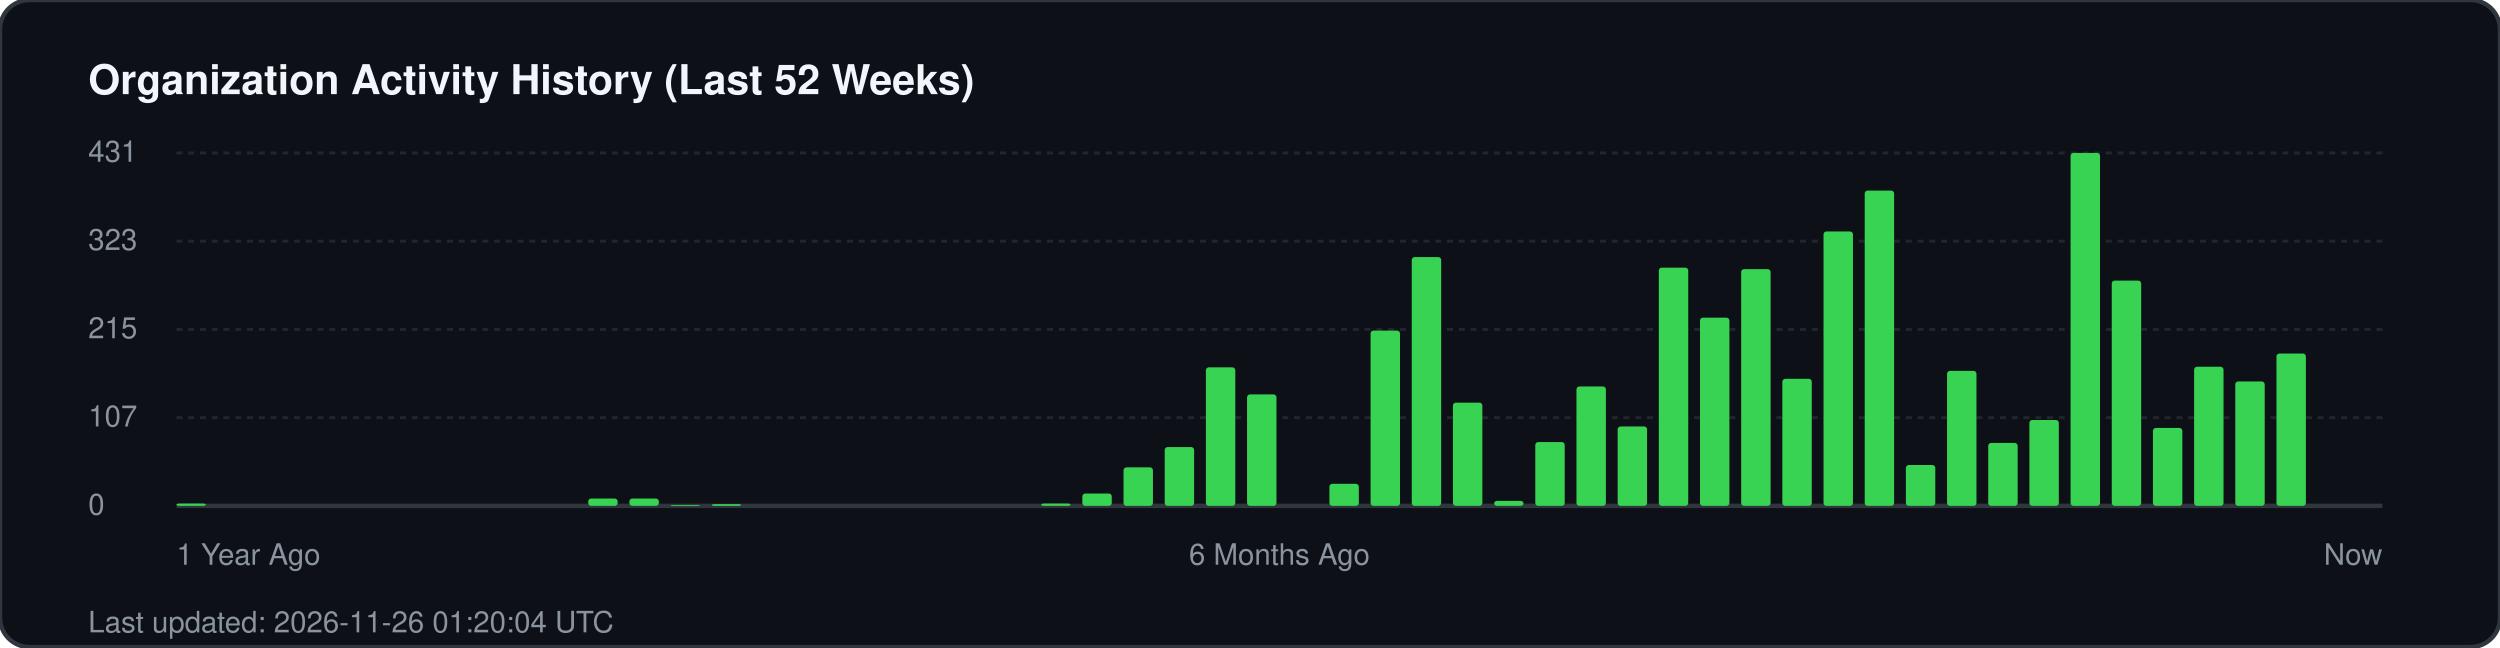
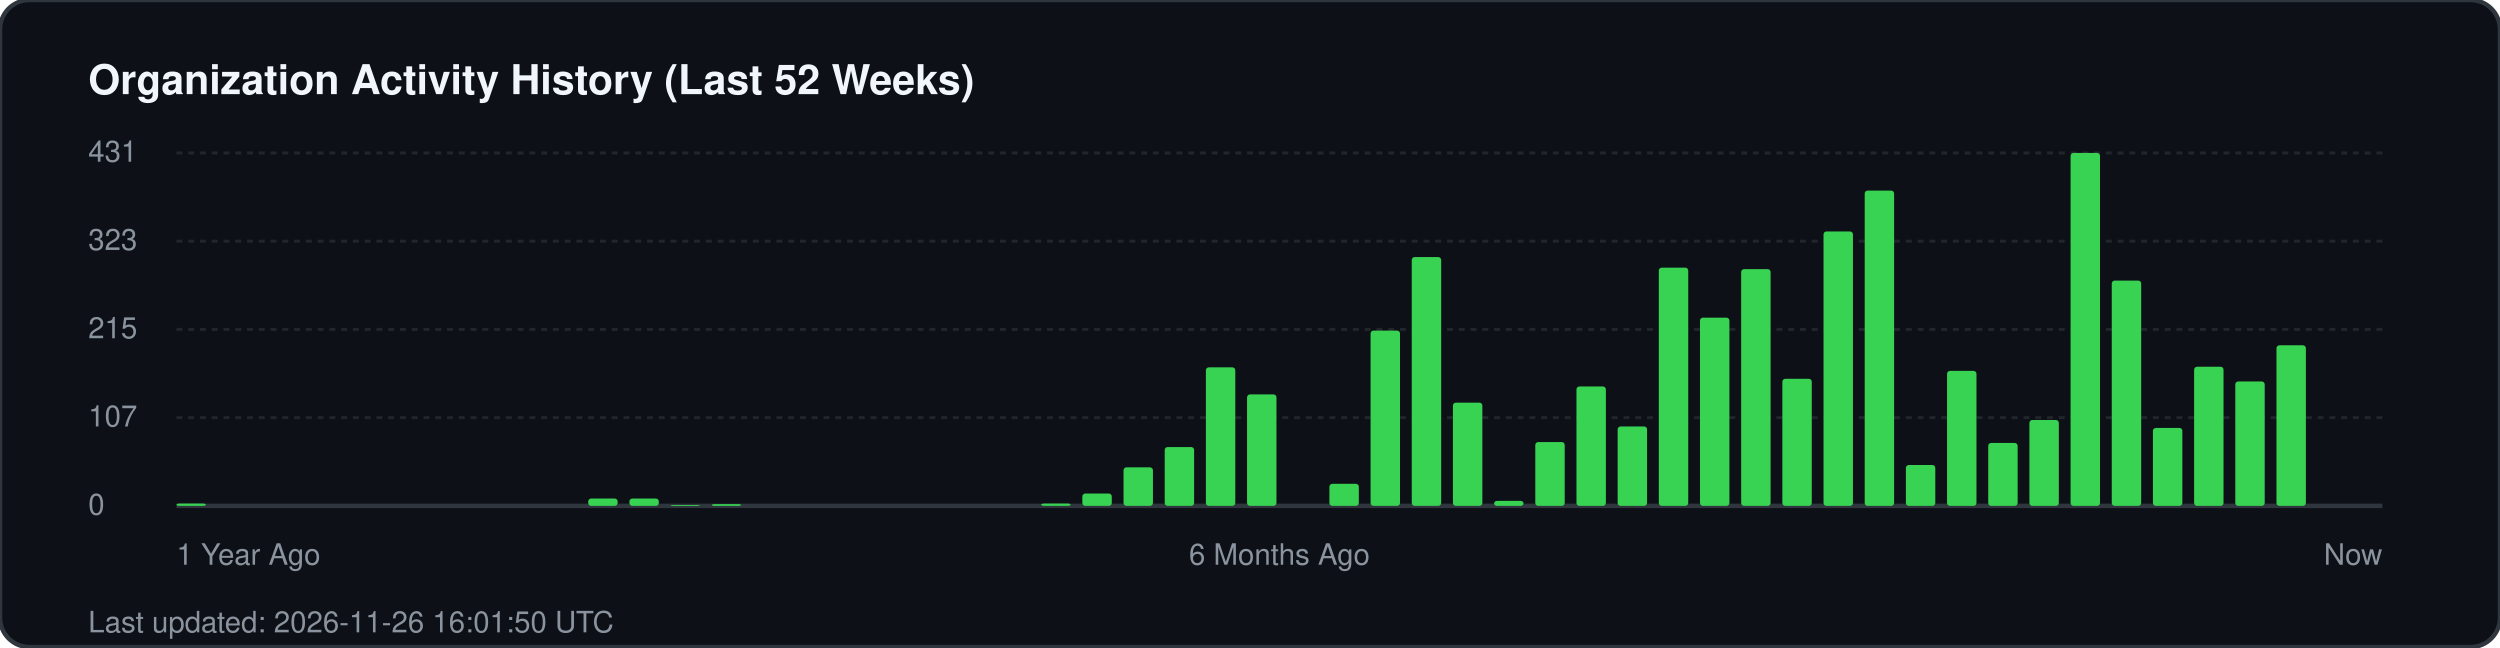
<svg xmlns="http://www.w3.org/2000/svg" width="850" height="220" viewBox="0 0 850 220" fill="none">
  <rect width="850" height="220" rx="10" fill="#0d1117" stroke="#30363d" stroke-width="1.5" />
  <text x="30" y="32" fill="#f0f6fc" font-family="-apple-system, BlinkMacSystemFont, 'Segoe UI', Helvetica, Arial, sans-serif" font-size="14" font-weight="700">Organization Activity History (Last 52 Weeks)</text>
  <g fill="#8b949e" font-family="-apple-system, BlinkMacSystemFont, 'Segoe UI', Helvetica, Arial, sans-serif" font-size="10">
    <text x="30" y="55">431</text>
    <line x1="60" y1="52" x2="810" y2="52" stroke="#21262d" stroke-width="1" stroke-dasharray="2 2" />
    <text x="30" y="85">323</text>
    <line x1="60" y1="82" x2="810" y2="82" stroke="#21262d" stroke-width="1" stroke-dasharray="2 2" />
    <text x="30" y="115">215</text>
    <line x1="60" y1="112" x2="810" y2="112" stroke="#21262d" stroke-width="1" stroke-dasharray="2 2" />
    <text x="30" y="145">107</text>
    <line x1="60" y1="142" x2="810" y2="142" stroke="#21262d" stroke-width="1" stroke-dasharray="2 2" />
    <text x="30" y="175">0</text>
    <line x1="60" y1="172" x2="810" y2="172" stroke="#30363d" stroke-width="1.5" />
  </g>
  <g transform="translate(60, 0)">
    <rect x="0.0" y="171.2" width="10" height="0.8" fill="#39d353" rx="1" />
    <rect x="140.0" y="169.5" width="10" height="2.5" fill="#39d353" rx="1" />
    <rect x="154.0" y="169.5" width="10" height="2.5" fill="#39d353" rx="1" />
    <rect x="168.0" y="171.7" width="10" height="0.3" fill="#39d353" rx="1" />
    <rect x="182.0" y="171.4" width="10" height="0.6" fill="#39d353" rx="1" />
    <rect x="294.0" y="171.2" width="10" height="0.8" fill="#39d353" rx="1" />
    <rect x="308.0" y="167.8" width="10" height="4.2" fill="#39d353" rx="1" />
    <rect x="322.0" y="158.9" width="10" height="13.1" fill="#39d353" rx="1" />
    <rect x="336.0" y="152.0" width="10" height="20.0" fill="#39d353" rx="1" />
    <rect x="350.0" y="124.9" width="10" height="47.1" fill="#39d353" rx="1" />
    <rect x="364.0" y="134.1" width="10" height="37.9" fill="#39d353" rx="1" />
    <rect x="392.0" y="164.5" width="10" height="7.5" fill="#39d353" rx="1" />
    <rect x="406.0" y="112.4" width="10" height="59.6" fill="#39d353" rx="1" />
    <rect x="420.0" y="87.4" width="10" height="84.6" fill="#39d353" rx="1" />
    <rect x="434.0" y="136.9" width="10" height="35.1" fill="#39d353" rx="1" />
    <rect x="448.0" y="170.3" width="10" height="1.7" fill="#39d353" rx="1" />
    <rect x="462.0" y="150.3" width="10" height="21.7" fill="#39d353" rx="1" />
    <rect x="476.0" y="131.4" width="10" height="40.6" fill="#39d353" rx="1" />
    <rect x="490.0" y="145.0" width="10" height="27.0" fill="#39d353" rx="1" />
    <rect x="504.0" y="91.0" width="10" height="81.0" fill="#39d353" rx="1" />
    <rect x="518.0" y="108.0" width="10" height="64.0" fill="#39d353" rx="1" />
    <rect x="532.0" y="91.5" width="10" height="80.5" fill="#39d353" rx="1" />
    <rect x="546.0" y="128.8" width="10" height="43.2" fill="#39d353" rx="1" />
    <rect x="560.0" y="78.7" width="10" height="93.3" fill="#39d353" rx="1" />
    <rect x="574.0" y="64.8" width="10" height="107.2" fill="#39d353" rx="1" />
    <rect x="588.0" y="158.1" width="10" height="13.9" fill="#39d353" rx="1" />
    <rect x="602.0" y="126.1" width="10" height="45.9" fill="#39d353" rx="1" />
    <rect x="616.0" y="150.6" width="10" height="21.4" fill="#39d353" rx="1" />
    <rect x="630.0" y="142.8" width="10" height="29.2" fill="#39d353" rx="1" />
    <rect x="644.0" y="52.0" width="10" height="120.0" fill="#39d353" rx="1" />
    <rect x="658.0" y="95.4" width="10" height="76.6" fill="#39d353" rx="1" />
    <rect x="672.0" y="145.5" width="10" height="26.5" fill="#39d353" rx="1" />
    <rect x="686.0" y="124.7" width="10" height="47.3" fill="#39d353" rx="1" />
    <rect x="700.0" y="129.7" width="10" height="42.3" fill="#39d353" rx="1" />
-     <rect x="714.0" y="120.2" width="10" height="51.8" fill="#39d353" rx="1" />
+     <rect x="714.0" y="117.4" width="10" height="54.6" fill="#39d353" rx="1" />
  </g>
  <g transform="translate(60, 192)" fill="#8b949e" font-family="-apple-system, BlinkMacSystemFont, 'Segoe UI', Helvetica, Arial, sans-serif" font-size="10">
    <text x="0">1 Year Ago</text>
    <text x="375" text-anchor="middle">6 Months Ago</text>
    <text x="750" text-anchor="end">Now</text>
  </g>
-   <text x="30" y="215" fill="#8b949e" font-family="-apple-system, BlinkMacSystemFont, 'Segoe UI', Helvetica, Arial, sans-serif" font-size="10">Last updated: 2026-11-26 01:20:04 UTC</text>
+   <text x="30" y="215" fill="#8b949e" font-family="-apple-system, BlinkMacSystemFont, 'Segoe UI', Helvetica, Arial, sans-serif" font-size="10">Last updated: 2026-11-26 16:01:50 UTC</text>
</svg>
